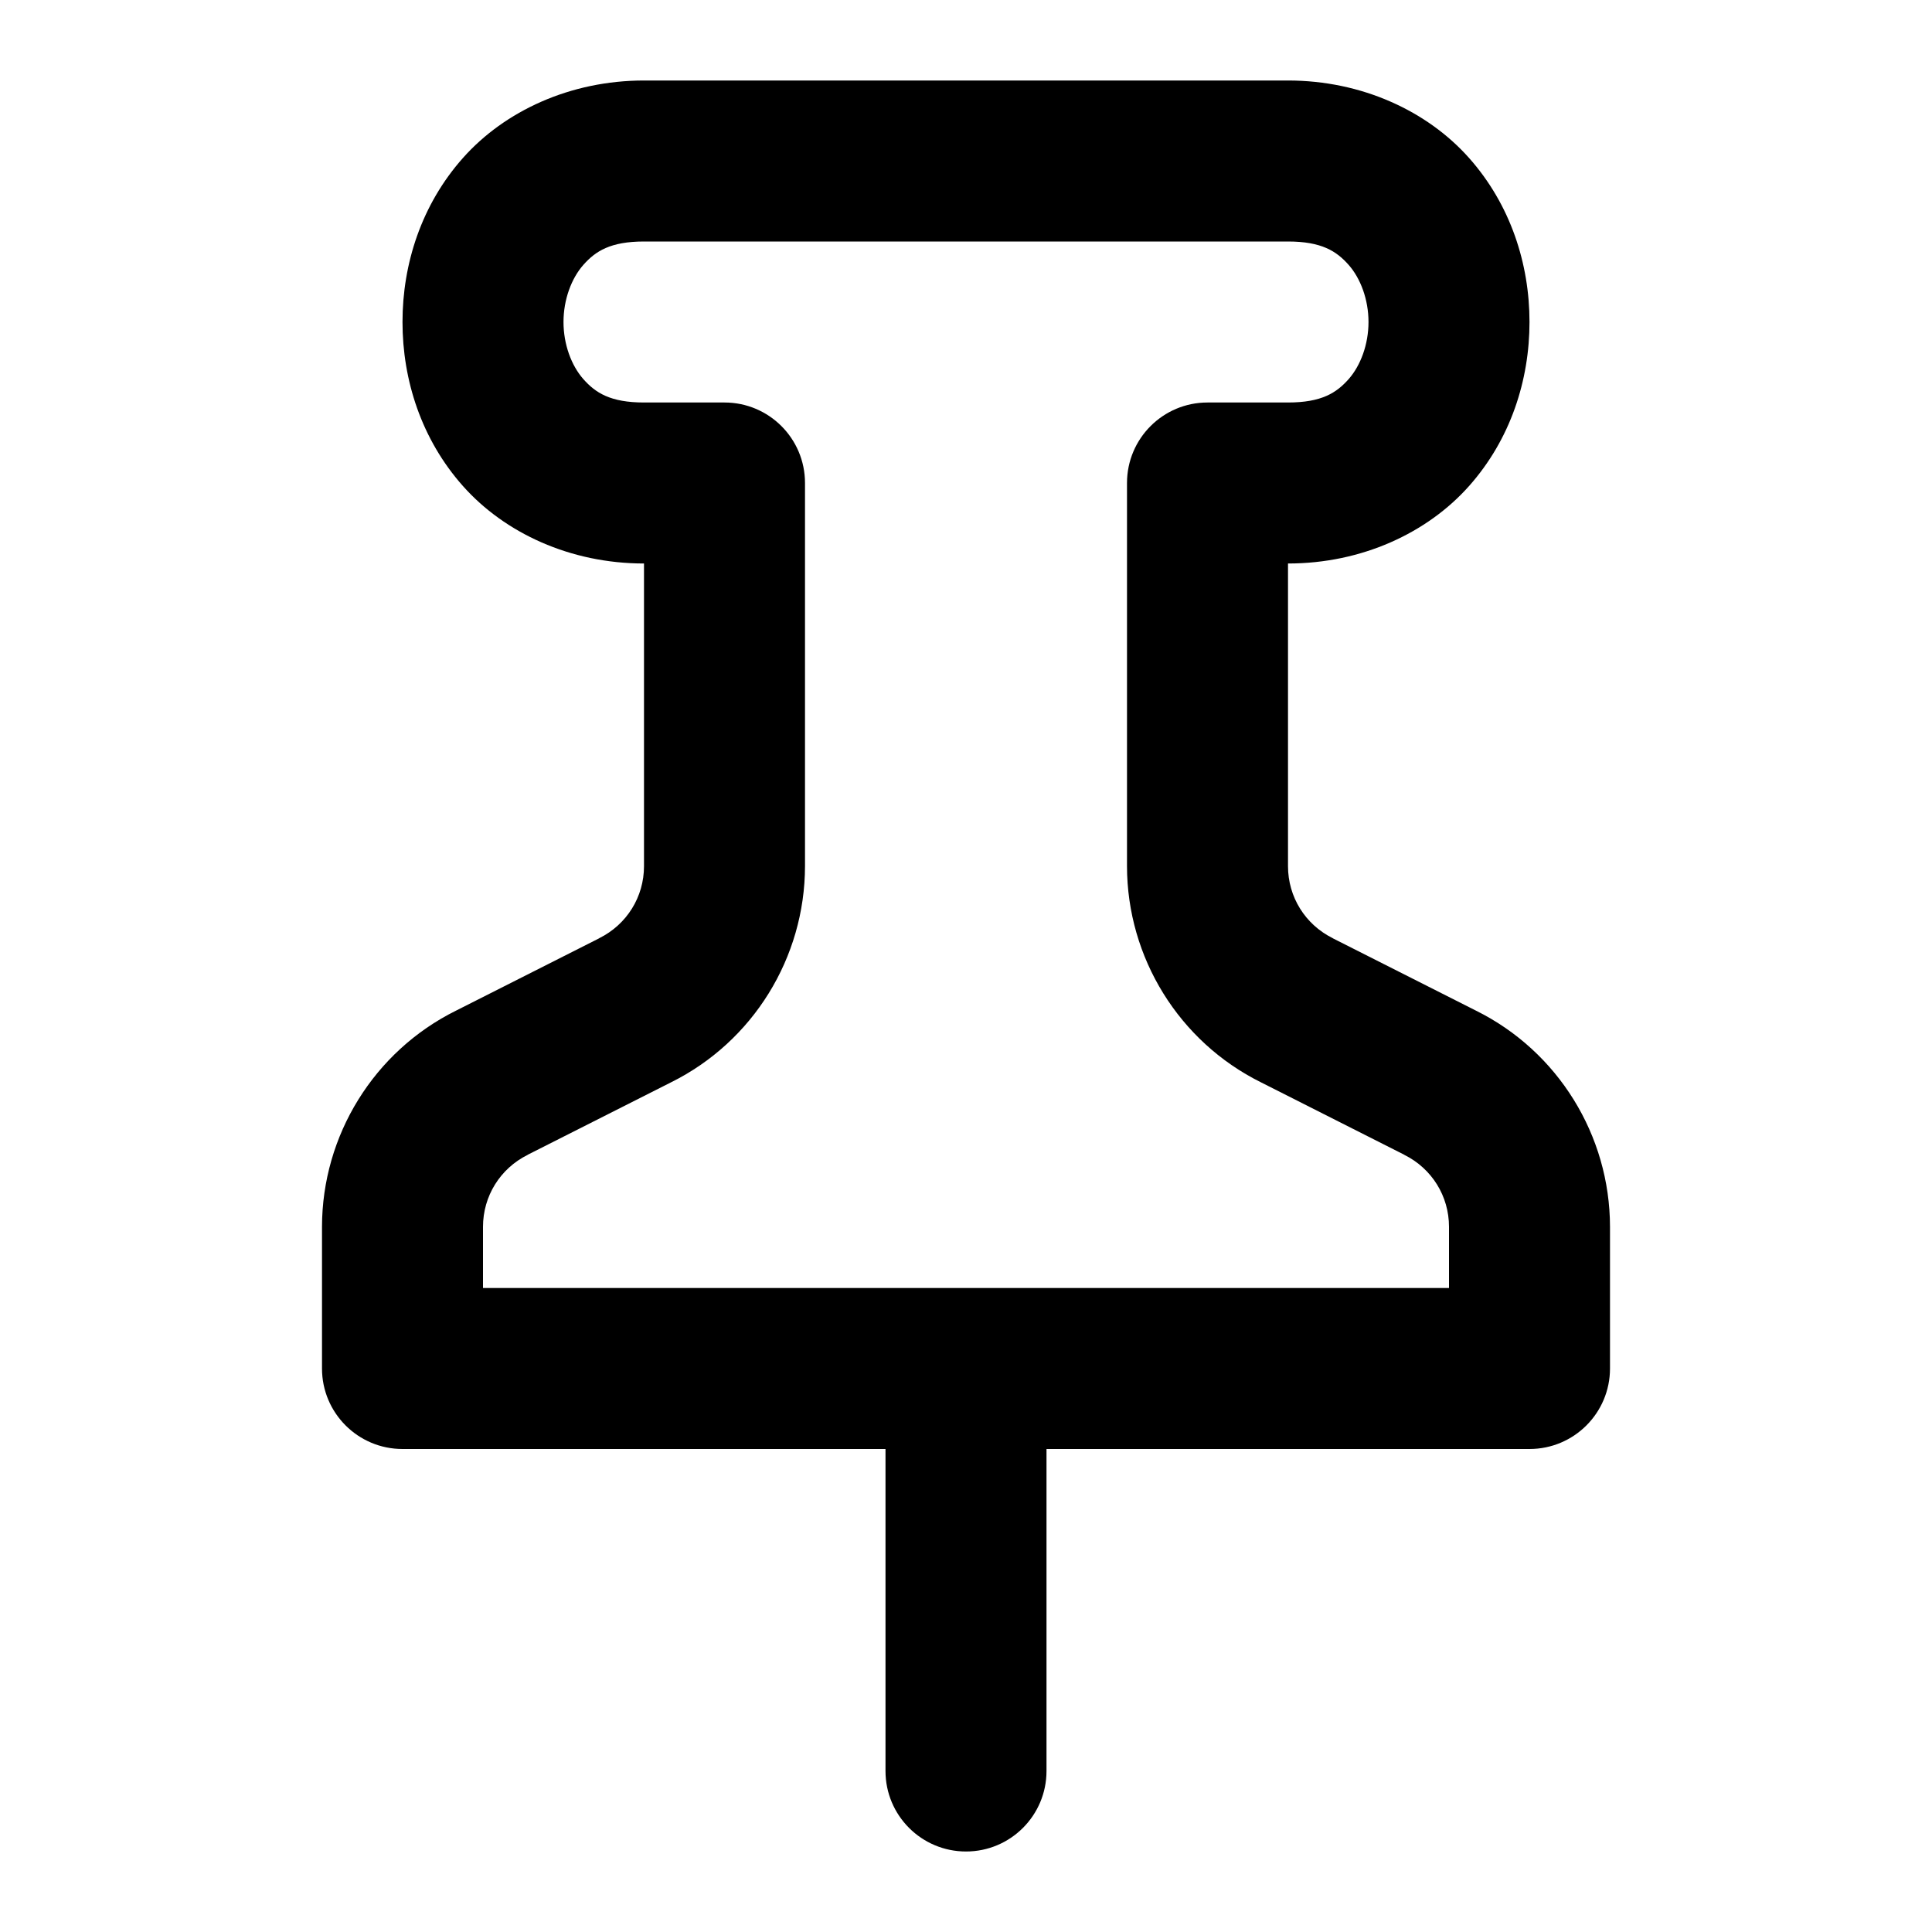
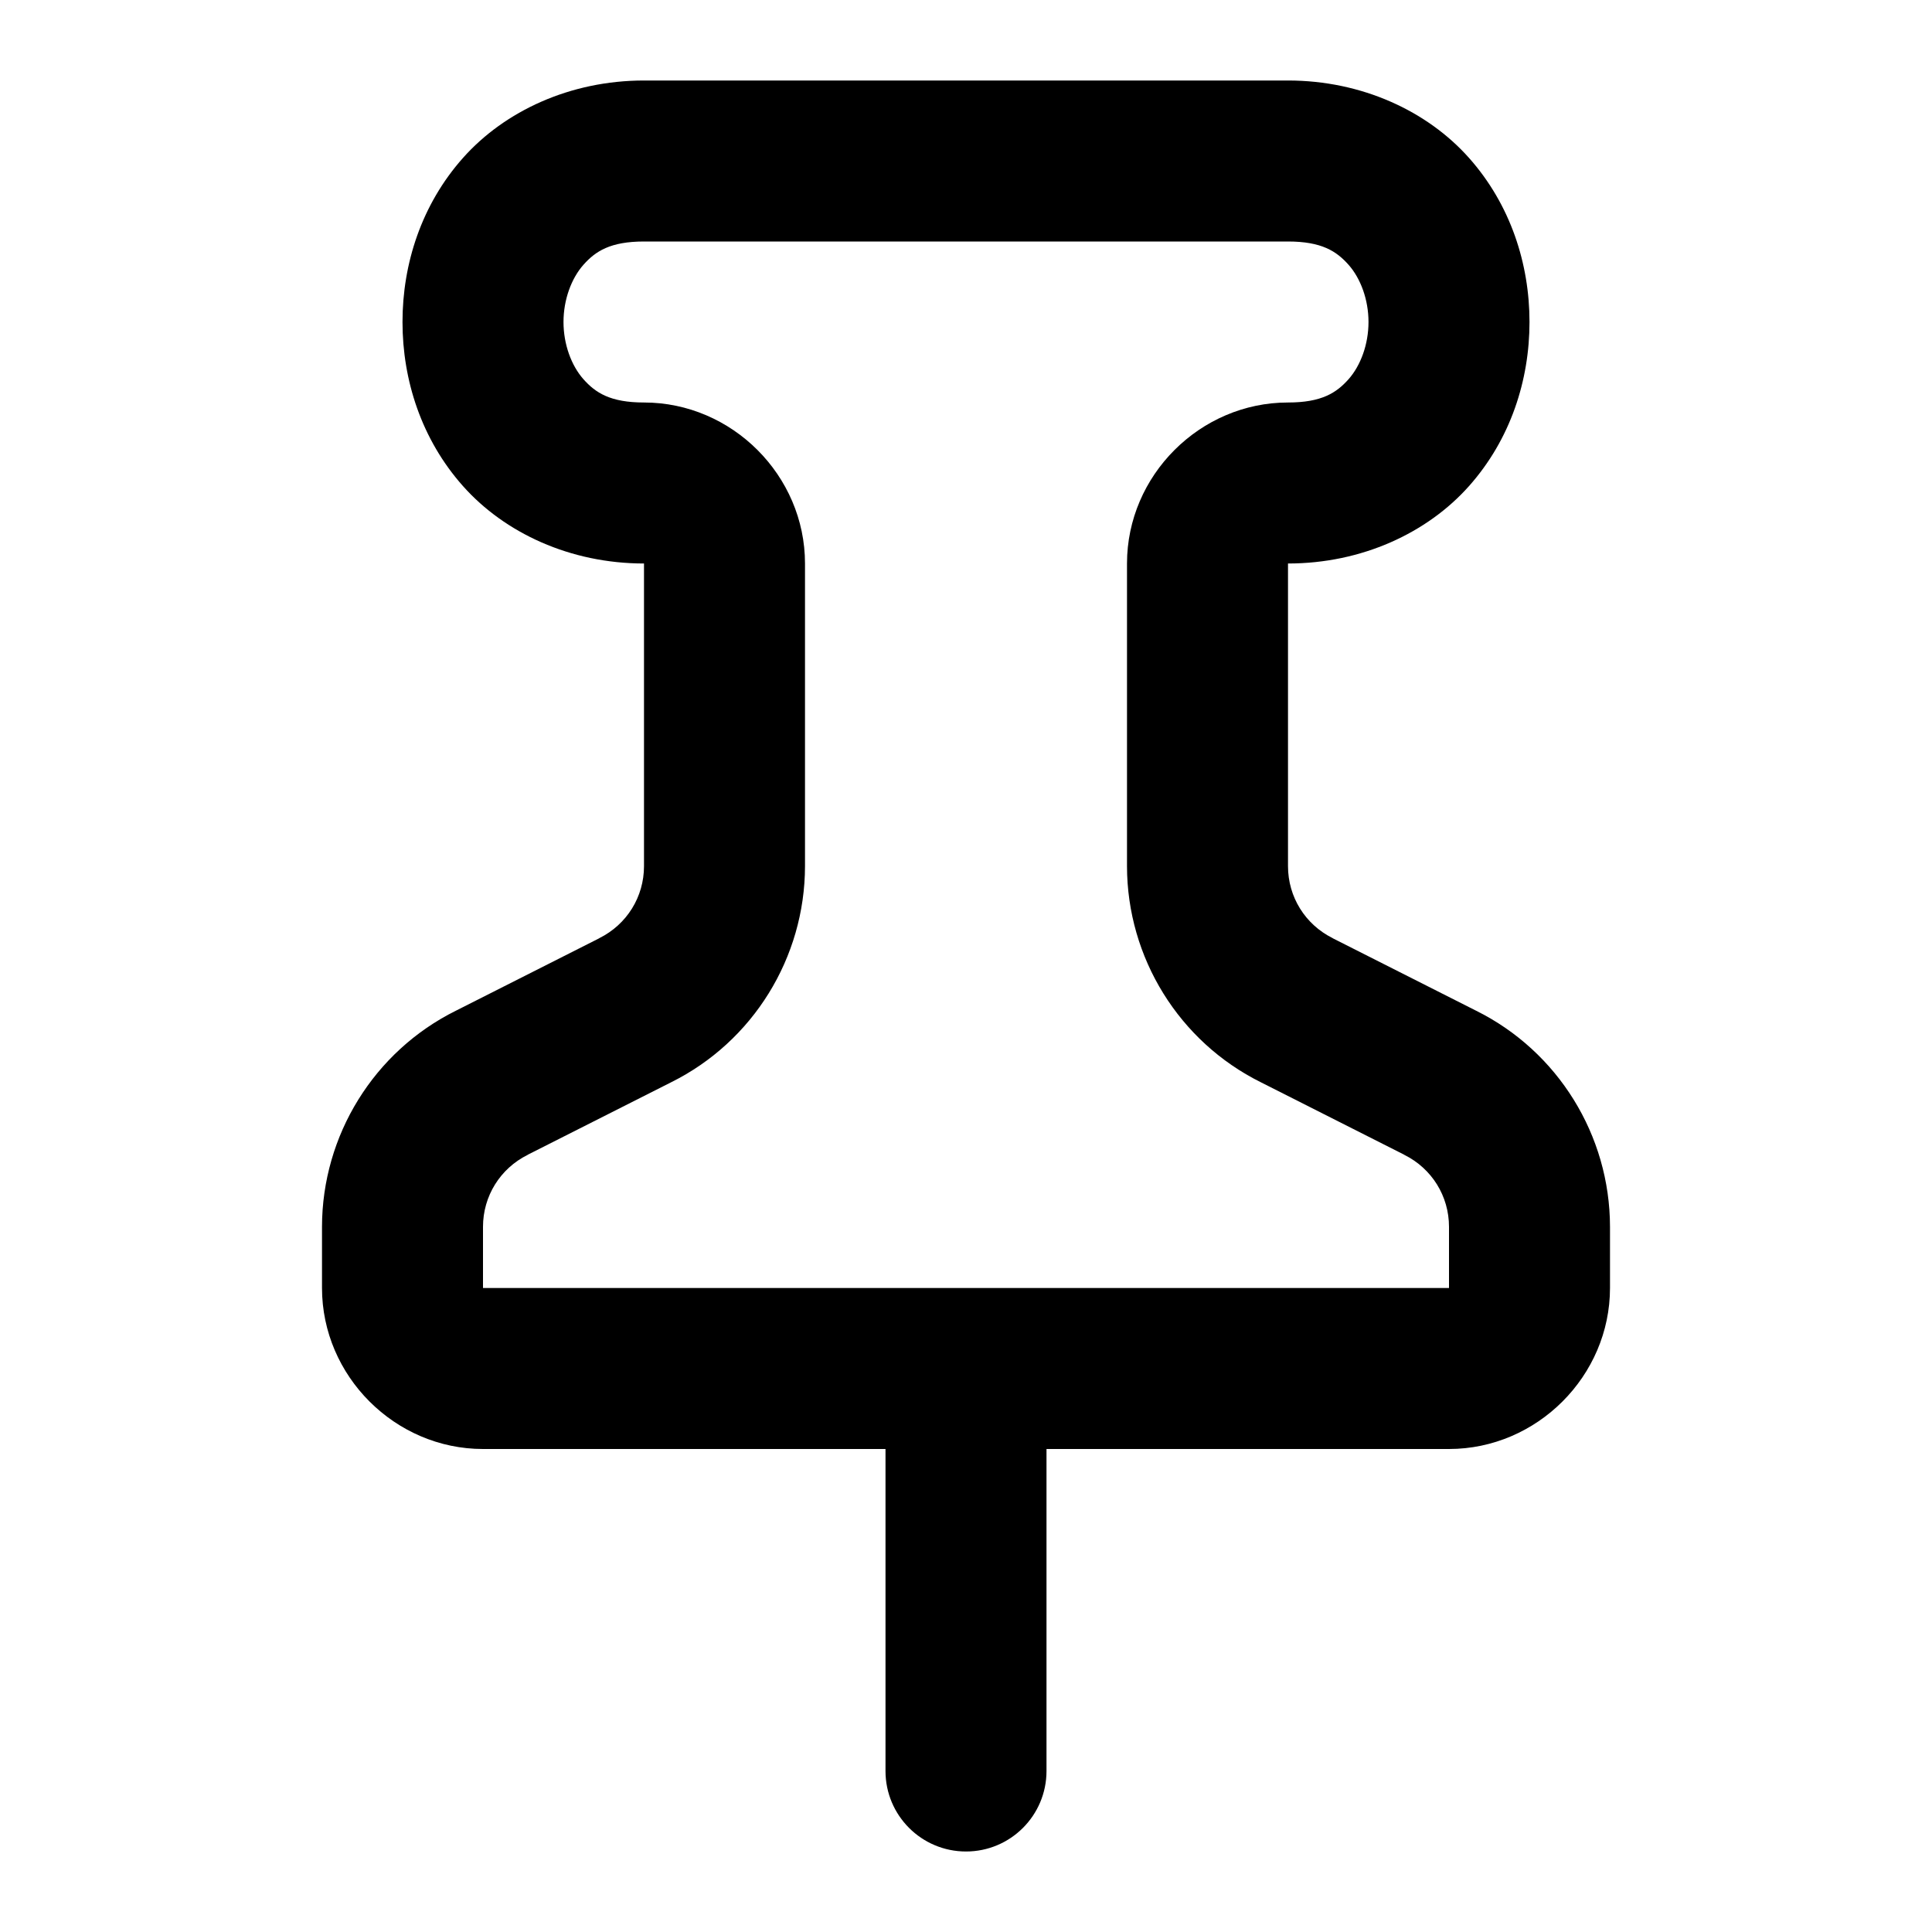
<svg xmlns="http://www.w3.org/2000/svg" width="24" height="24" viewBox="0 0 24 24" fill="currentColor" tags="save,map,lock,fix" categories="maps,account">
-   <path d="M 8 1 C 7.083 1 6.269 1.38 5.752 1.961 C 5.235 2.542 5 3.278 5 4 C 5 4.722 5.235 5.458 5.752 6.039 C 6.269 6.62 7.083 7 8 7 L 8 10.76 C 8 11.141 7.787 11.484 7.445 11.654 A 1 1 0 0 0 7.439 11.658 L 5.664 12.555 C 4.646 13.06 4.001 14.104 4 15.24 L 4 17 A 1 1 0 0 0 5 18 L 11 18 L 11 22 A 1 1 0 0 0 12 23 A 1 1 0 0 0 13 22 L 13 18 L 19 18 A 1 1 0 0 0 20 17 L 20 15.24 C 19.999 14.104 19.354 13.06 18.336 12.555 L 16.561 11.658 A 1 1 0 0 0 16.555 11.654 C 16.213 11.484 16 11.141 16 10.76 L 16 7 C 16.917 7 17.731 6.62 18.248 6.039 C 18.765 5.458 19 4.722 19 4 C 19 3.278 18.765 2.542 18.248 1.961 C 17.731 1.38 16.917 1 16 1 L 8 1 z M 8 3 L 16 3 C 16.417 3 16.602 3.12 16.752 3.289 C 16.902 3.458 17 3.722 17 4 C 17 4.278 16.902 4.542 16.752 4.711 C 16.602 4.88 16.417 5 16 5 L 15 5 A 1 1 0 0 0 14 6 L 14 10.76 C 14.001 11.896 14.646 12.94 15.664 13.445 L 17.439 14.342 A 1 1 0 0 0 17.445 14.346 C 17.787 14.516 18 14.859 18 15.24 L 18 16 L 12 16 L 6 16 L 6 15.24 C 6 14.859 6.213 14.516 6.555 14.346 A 1 1 0 0 0 6.561 14.342 L 8.336 13.445 C 9.354 12.94 9.999 11.896 10 10.76 L 10 6 A 1 1 0 0 0 9 5 L 8 5 C 7.583 5 7.398 4.88 7.248 4.711 C 7.098 4.542 7 4.278 7 4 C 7 3.722 7.098 3.458 7.248 3.289 C 7.398 3.12 7.583 3 8 3 z " />
+   <path d="M 8 1 C 7.083 1 6.269 1.38 5.752 1.961 C 5.235 2.542 5 3.278 5 4 C 5 4.722 5.235 5.458 5.752 6.039 C 6.269 6.62 7.083 7 8 7 L 8 10.76 C 8 11.141 7.787 11.484 7.445 11.654 A 1 1 0 0 0 7.439 11.658 L 5.664 12.555 C 4.646 13.06 4.001 14.104 4 15.24 L 4 16 C 4 17.093 4.907 18 6 18 L 11 18 L 11 22 A 1 1 0 0 0 12 23 A 1 1 0 0 0 13 22 L 13 18 L 18 18 C 19.093 18 20 17.093 20 16 L 20 15.24 C 19.999 14.104 19.354 13.06 18.336 12.555 L 16.561 11.658 A 1 1 0 0 0 16.555 11.654 C 16.213 11.484 16 11.141 16 10.76 L 16 7 C 16.917 7 17.731 6.62 18.248 6.039 C 18.765 5.458 19 4.722 19 4 C 19 3.278 18.765 2.542 18.248 1.961 C 17.731 1.38 16.917 1 16 1 L 8 1 z M 8 3 L 16 3 C 16.417 3 16.602 3.12 16.752 3.289 C 16.902 3.458 17 3.722 17 4 C 17 4.278 16.902 4.542 16.752 4.711 C 16.602 4.88 16.417 5 16 5 C 14.907 5 14 5.907 14 7 L 14 10.76 C 14.001 11.896 14.646 12.94 15.664 13.445 L 17.439 14.342 A 1 1 0 0 0 17.445 14.346 C 17.787 14.516 18 14.859 18 15.24 L 18 16 L 12 16 L 6 16 L 6 15.24 C 6 14.859 6.213 14.516 6.555 14.346 A 1 1 0 0 0 6.561 14.342 L 8.336 13.445 C 9.354 12.94 9.999 11.896 10 10.76 L 10 7 C 10 5.907 9.093 5 8 5 C 7.583 5 7.398 4.88 7.248 4.711 C 7.098 4.542 7 4.278 7 4 C 7 3.722 7.098 3.458 7.248 3.289 C 7.398 3.12 7.583 3 8 3 z " />
</svg>
